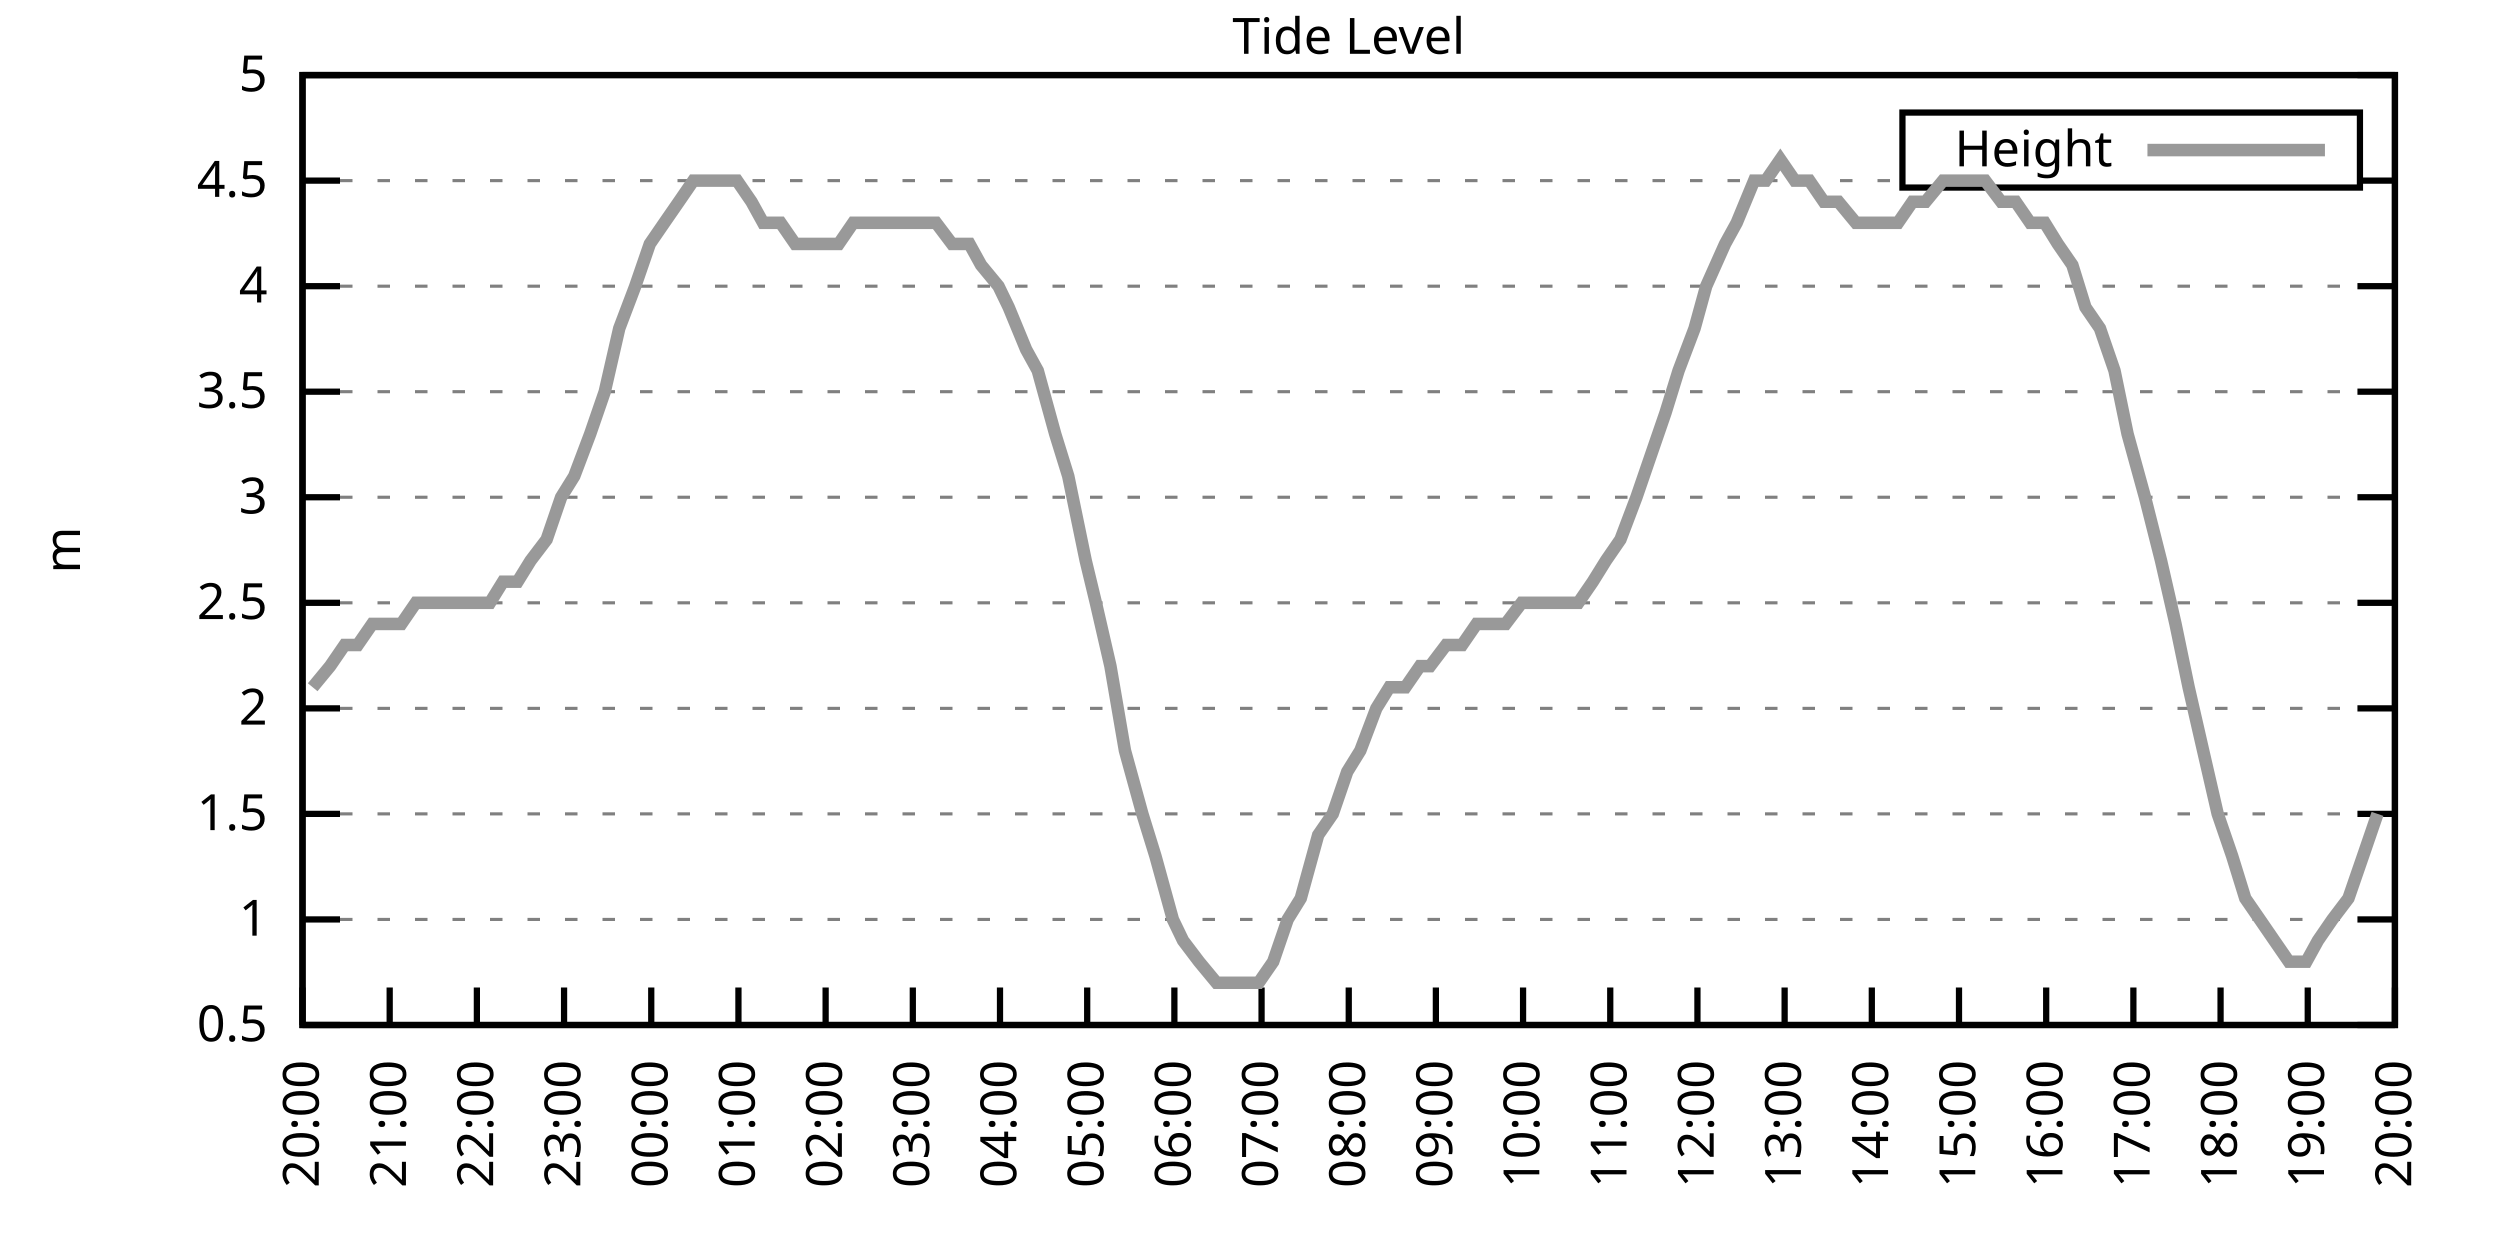
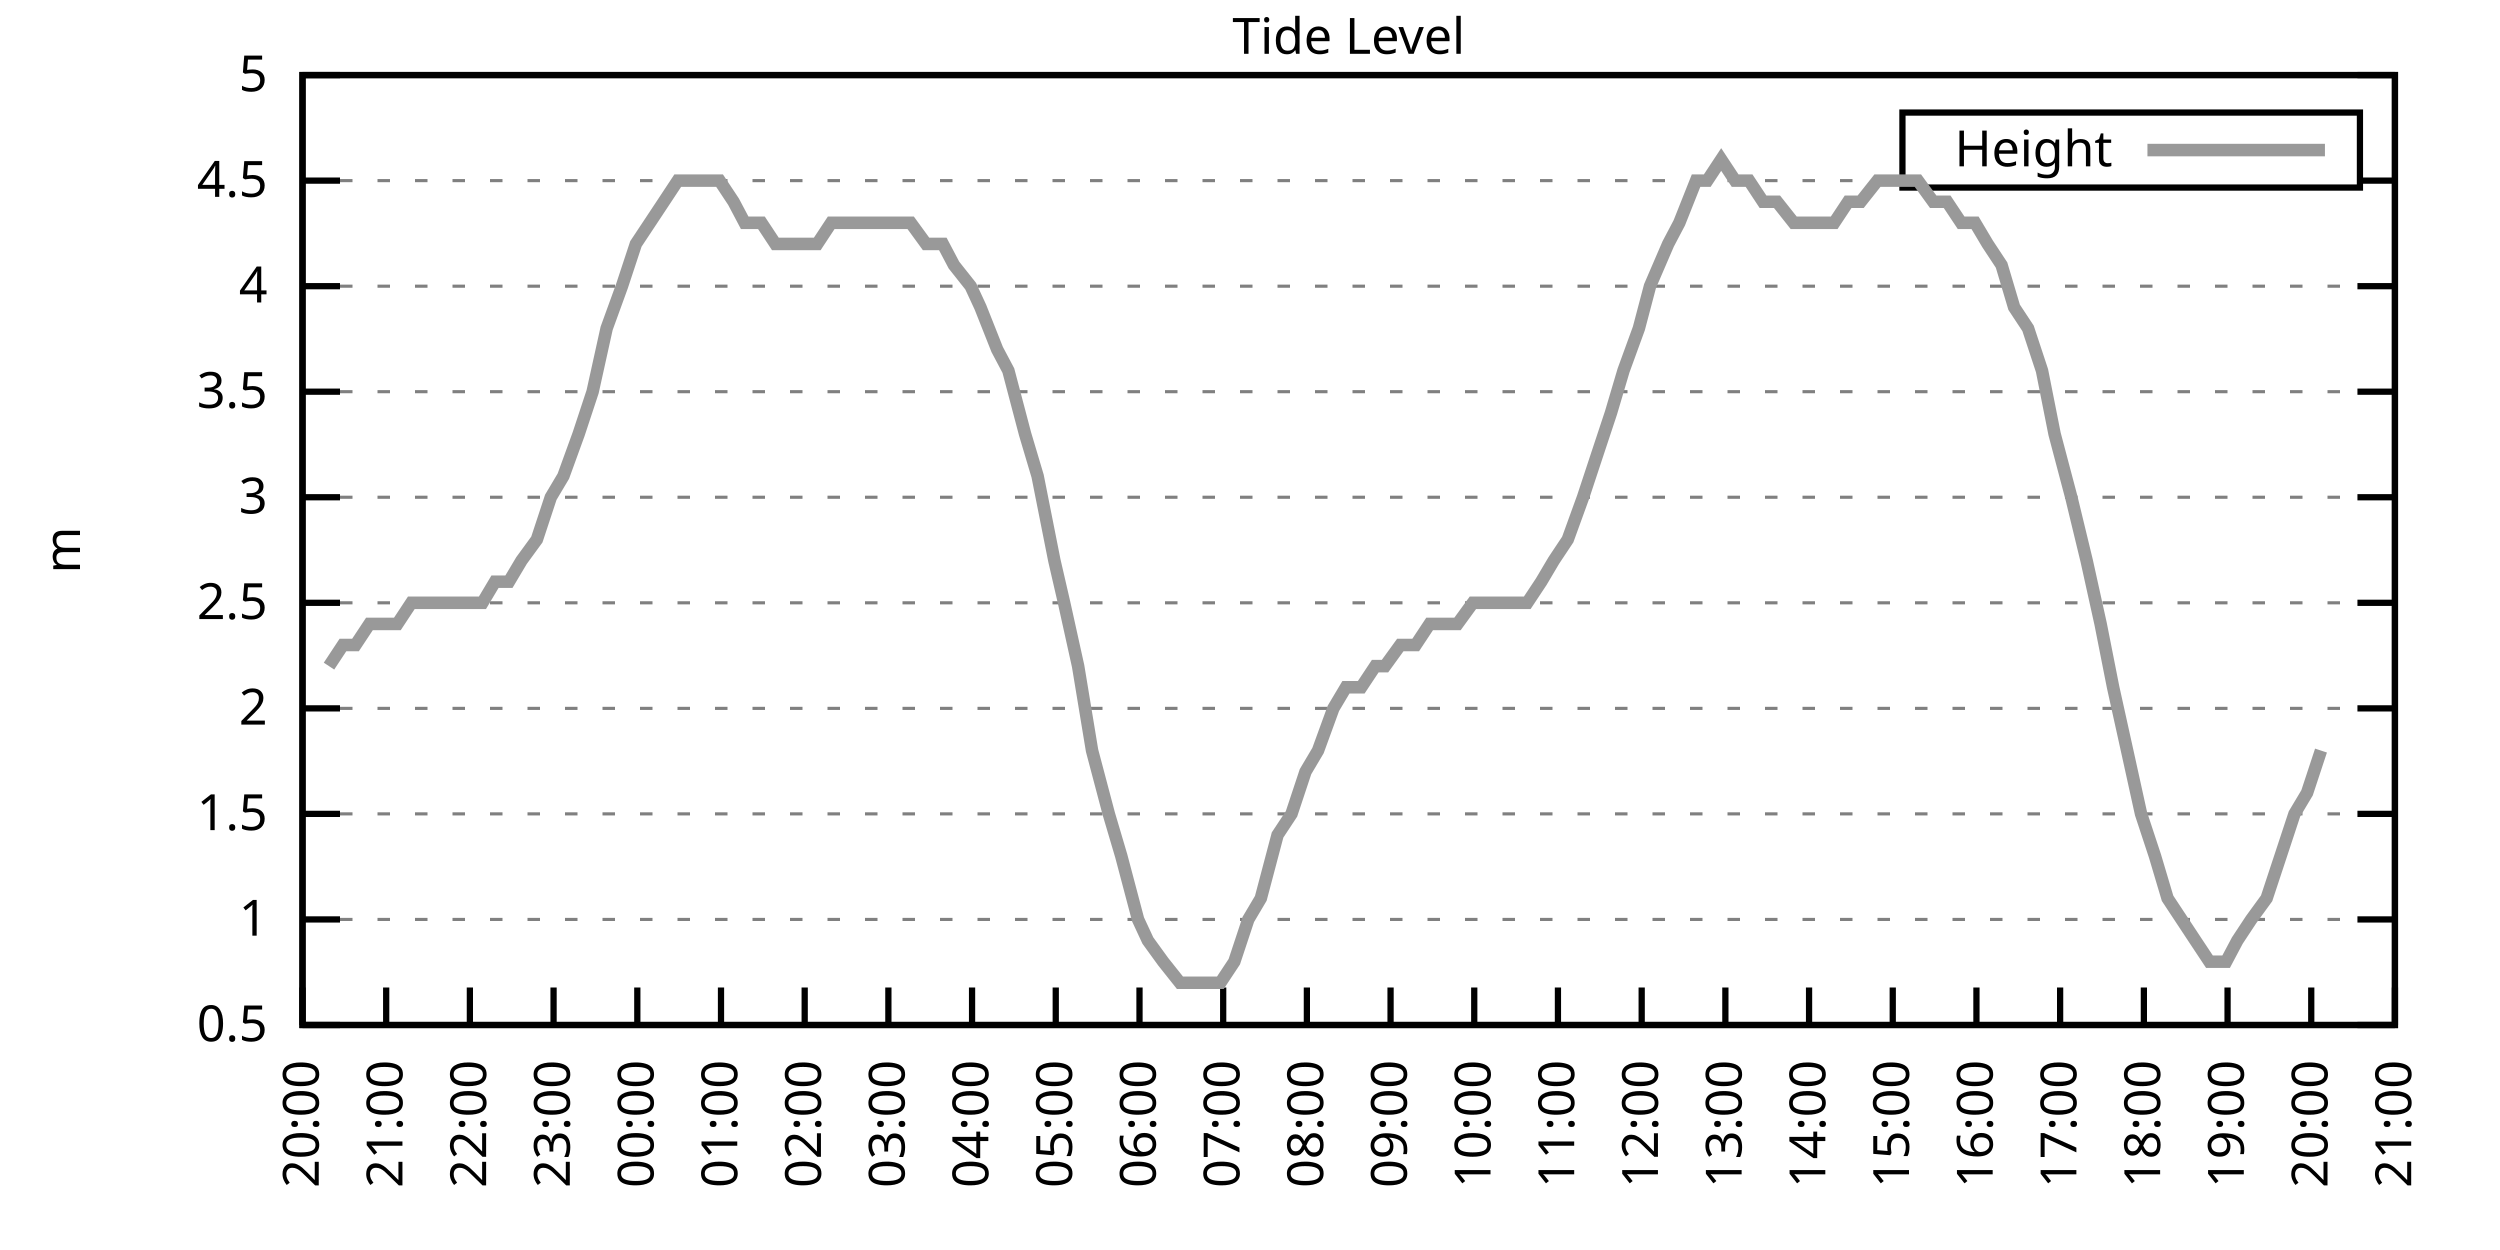
<svg xmlns="http://www.w3.org/2000/svg" xmlns:xlink="http://www.w3.org/1999/xlink" width="400" height="200" viewBox="0 0 400 200">
  <g id="gnuplot_canvas">
    <rect x="0" y="0" width="400" height="200" fill="none" />
    <defs>
      <circle id="gpDot" r="0.5" stroke-width="0.5" stroke="currentColor" />
      <path id="gpPt0" stroke-width="0.333" stroke="currentColor" d="M-1,0 h2 M0,-1 v2" />
      <path id="gpPt1" stroke-width="0.333" stroke="currentColor" d="M-1,-1 L1,1 M1,-1 L-1,1" />
      <path id="gpPt2" stroke-width="0.333" stroke="currentColor" d="M-1,0 L1,0 M0,-1 L0,1 M-1,-1 L1,1 M-1,1 L1,-1" />
      <rect id="gpPt3" stroke-width="0.333" stroke="currentColor" x="-1" y="-1" width="2" height="2" />
      <rect id="gpPt4" stroke-width="0.333" stroke="currentColor" fill="currentColor" x="-1" y="-1" width="2" height="2" />
      <circle id="gpPt5" stroke-width="0.333" stroke="currentColor" cx="0" cy="0" r="1" />
      <use xlink:href="#gpPt5" id="gpPt6" fill="currentColor" stroke="none" />
      <path id="gpPt7" stroke-width="0.333" stroke="currentColor" d="M0,-1.33 L-1.33,0.67 L1.33,0.67 z" />
      <use xlink:href="#gpPt7" id="gpPt8" fill="currentColor" stroke="none" />
      <use xlink:href="#gpPt7" id="gpPt9" stroke="currentColor" transform="rotate(180)" />
      <use xlink:href="#gpPt9" id="gpPt10" fill="currentColor" stroke="none" />
      <use xlink:href="#gpPt3" id="gpPt11" stroke="currentColor" transform="rotate(45)" />
      <use xlink:href="#gpPt11" id="gpPt12" fill="currentColor" stroke="none" />
      <path id="gpPt13" stroke-width="0.333" stroke="currentColor" d="M0,1.330 L1.265,0.411 L0.782,-1.067 L-0.782,-1.076 L-1.265,0.411 z" />
      <use xlink:href="#gpPt13" id="gpPt14" fill="currentColor" stroke="none" />
      <filter id="textbox" filterUnits="objectBoundingBox" x="0" y="0" height="1" width="1">
        <feFlood flood-color="white" flood-opacity="1" result="bgnd" />
        <feComposite in="SourceGraphic" in2="bgnd" operator="atop" />
      </filter>
      <filter id="greybox" filterUnits="objectBoundingBox" x="0" y="0" height="1" width="1">
        <feFlood flood-color="lightgrey" flood-opacity="1" result="grey" />
        <feComposite in="SourceGraphic" in2="grey" operator="atop" />
      </filter>
    </defs>
    <g fill="none" color="white" stroke="currentColor" stroke-width="1.00" stroke-linecap="butt" stroke-linejoin="miter">
</g>
    <g fill="none" color="black" stroke="currentColor" stroke-width="1.00" stroke-linecap="butt" stroke-linejoin="miter">
      <g stroke="none" shape-rendering="crispEdges">
        <polygon fill="rgb(255, 255, 255)" points="48.40,164.00 383.18,164.00 383.18,12.02 48.40,12.02 " />
      </g>
    </g>
    <g fill="none" color="black" stroke="currentColor" stroke-width="1.00" stroke-linecap="butt" stroke-linejoin="miter">
</g>
    <g fill="none" color="black" stroke="black" stroke-width="0.50" stroke-linecap="butt" stroke-linejoin="miter">
</g>
    <g fill="none" color="gray" stroke="currentColor" stroke-width="0.50" stroke-linecap="butt" stroke-linejoin="miter">
      <path stroke="gray" stroke-dasharray="2,4" class="gridline" d="M48.40,164.00 L383.19,164.00  " />
    </g>
    <g fill="none" color="gray" stroke="gray" stroke-width="1.00" stroke-linecap="butt" stroke-linejoin="miter">
</g>
    <g fill="none" color="black" stroke="currentColor" stroke-width="1.00" stroke-linecap="butt" stroke-linejoin="miter">
      <path stroke="black" d="M48.40,164.00 L54.40,164.00 M383.19,164.00 L377.19,164.00  " />
      <g transform="translate(42.80,166.60)" stroke="none" fill="black" font-family="Sans" font-size="8.00" text-anchor="end">
        <text>
          <tspan font-family="Sans"> 0.5</tspan>
        </text>
      </g>
    </g>
    <g fill="none" color="black" stroke="currentColor" stroke-width="1.00" stroke-linecap="butt" stroke-linejoin="miter">
</g>
    <g fill="none" color="black" stroke="black" stroke-width="0.50" stroke-linecap="butt" stroke-linejoin="miter">
</g>
    <g fill="none" color="gray" stroke="currentColor" stroke-width="0.50" stroke-linecap="butt" stroke-linejoin="miter">
      <path stroke="gray" stroke-dasharray="2,4" class="gridline" d="M48.40,147.11 L383.19,147.11  " />
    </g>
    <g fill="none" color="gray" stroke="gray" stroke-width="1.00" stroke-linecap="butt" stroke-linejoin="miter">
</g>
    <g fill="none" color="black" stroke="currentColor" stroke-width="1.00" stroke-linecap="butt" stroke-linejoin="miter">
      <path stroke="black" d="M48.40,147.11 L54.40,147.11 M383.19,147.11 L377.19,147.11  " />
      <g transform="translate(42.80,149.71)" stroke="none" fill="black" font-family="Sans" font-size="8.00" text-anchor="end">
        <text>
          <tspan font-family="Sans"> 1</tspan>
        </text>
      </g>
    </g>
    <g fill="none" color="black" stroke="currentColor" stroke-width="1.00" stroke-linecap="butt" stroke-linejoin="miter">
</g>
    <g fill="none" color="black" stroke="black" stroke-width="0.50" stroke-linecap="butt" stroke-linejoin="miter">
</g>
    <g fill="none" color="gray" stroke="currentColor" stroke-width="0.50" stroke-linecap="butt" stroke-linejoin="miter">
      <path stroke="gray" stroke-dasharray="2,4" class="gridline" d="M48.40,130.22 L383.19,130.22  " />
    </g>
    <g fill="none" color="gray" stroke="gray" stroke-width="1.00" stroke-linecap="butt" stroke-linejoin="miter">
</g>
    <g fill="none" color="black" stroke="currentColor" stroke-width="1.00" stroke-linecap="butt" stroke-linejoin="miter">
      <path stroke="black" d="M48.40,130.22 L54.40,130.22 M383.19,130.22 L377.19,130.22  " />
      <g transform="translate(42.80,132.82)" stroke="none" fill="black" font-family="Sans" font-size="8.00" text-anchor="end">
        <text>
          <tspan font-family="Sans"> 1.5</tspan>
        </text>
      </g>
    </g>
    <g fill="none" color="black" stroke="currentColor" stroke-width="1.00" stroke-linecap="butt" stroke-linejoin="miter">
</g>
    <g fill="none" color="black" stroke="black" stroke-width="0.50" stroke-linecap="butt" stroke-linejoin="miter">
</g>
    <g fill="none" color="gray" stroke="currentColor" stroke-width="0.50" stroke-linecap="butt" stroke-linejoin="miter">
      <path stroke="gray" stroke-dasharray="2,4" class="gridline" d="M48.40,113.34 L383.19,113.34  " />
    </g>
    <g fill="none" color="gray" stroke="gray" stroke-width="1.00" stroke-linecap="butt" stroke-linejoin="miter">
</g>
    <g fill="none" color="black" stroke="currentColor" stroke-width="1.00" stroke-linecap="butt" stroke-linejoin="miter">
      <path stroke="black" d="M48.40,113.34 L54.40,113.34 M383.19,113.34 L377.19,113.34  " />
      <g transform="translate(42.80,115.94)" stroke="none" fill="black" font-family="Sans" font-size="8.00" text-anchor="end">
        <text>
          <tspan font-family="Sans"> 2</tspan>
        </text>
      </g>
    </g>
    <g fill="none" color="black" stroke="currentColor" stroke-width="1.00" stroke-linecap="butt" stroke-linejoin="miter">
</g>
    <g fill="none" color="black" stroke="black" stroke-width="0.50" stroke-linecap="butt" stroke-linejoin="miter">
</g>
    <g fill="none" color="gray" stroke="currentColor" stroke-width="0.50" stroke-linecap="butt" stroke-linejoin="miter">
      <path stroke="gray" stroke-dasharray="2,4" class="gridline" d="M48.40,96.45 L383.19,96.45  " />
    </g>
    <g fill="none" color="gray" stroke="gray" stroke-width="1.00" stroke-linecap="butt" stroke-linejoin="miter">
</g>
    <g fill="none" color="black" stroke="currentColor" stroke-width="1.00" stroke-linecap="butt" stroke-linejoin="miter">
      <path stroke="black" d="M48.40,96.45 L54.40,96.45 M383.19,96.45 L377.19,96.45  " />
      <g transform="translate(42.80,99.05)" stroke="none" fill="black" font-family="Sans" font-size="8.00" text-anchor="end">
        <text>
          <tspan font-family="Sans"> 2.5</tspan>
        </text>
      </g>
    </g>
    <g fill="none" color="black" stroke="currentColor" stroke-width="1.00" stroke-linecap="butt" stroke-linejoin="miter">
</g>
    <g fill="none" color="black" stroke="black" stroke-width="0.50" stroke-linecap="butt" stroke-linejoin="miter">
</g>
    <g fill="none" color="gray" stroke="currentColor" stroke-width="0.50" stroke-linecap="butt" stroke-linejoin="miter">
      <path stroke="gray" stroke-dasharray="2,4" class="gridline" d="M48.40,79.56 L383.19,79.56  " />
    </g>
    <g fill="none" color="gray" stroke="gray" stroke-width="1.00" stroke-linecap="butt" stroke-linejoin="miter">
</g>
    <g fill="none" color="black" stroke="currentColor" stroke-width="1.00" stroke-linecap="butt" stroke-linejoin="miter">
      <path stroke="black" d="M48.40,79.56 L54.40,79.56 M383.19,79.56 L377.19,79.56  " />
      <g transform="translate(42.80,82.16)" stroke="none" fill="black" font-family="Sans" font-size="8.00" text-anchor="end">
        <text>
          <tspan font-family="Sans"> 3</tspan>
        </text>
      </g>
    </g>
    <g fill="none" color="black" stroke="currentColor" stroke-width="1.00" stroke-linecap="butt" stroke-linejoin="miter">
</g>
    <g fill="none" color="black" stroke="black" stroke-width="0.50" stroke-linecap="butt" stroke-linejoin="miter">
</g>
    <g fill="none" color="gray" stroke="currentColor" stroke-width="0.50" stroke-linecap="butt" stroke-linejoin="miter">
      <path stroke="gray" stroke-dasharray="2,4" class="gridline" d="M48.40,62.67 L383.19,62.67  " />
    </g>
    <g fill="none" color="gray" stroke="gray" stroke-width="1.00" stroke-linecap="butt" stroke-linejoin="miter">
</g>
    <g fill="none" color="black" stroke="currentColor" stroke-width="1.00" stroke-linecap="butt" stroke-linejoin="miter">
      <path stroke="black" d="M48.40,62.67 L54.40,62.67 M383.19,62.67 L377.19,62.67  " />
      <g transform="translate(42.80,65.27)" stroke="none" fill="black" font-family="Sans" font-size="8.00" text-anchor="end">
        <text>
          <tspan font-family="Sans"> 3.5</tspan>
        </text>
      </g>
    </g>
    <g fill="none" color="black" stroke="currentColor" stroke-width="1.00" stroke-linecap="butt" stroke-linejoin="miter">
</g>
    <g fill="none" color="black" stroke="black" stroke-width="0.50" stroke-linecap="butt" stroke-linejoin="miter">
</g>
    <g fill="none" color="gray" stroke="currentColor" stroke-width="0.50" stroke-linecap="butt" stroke-linejoin="miter">
      <path stroke="gray" stroke-dasharray="2,4" class="gridline" d="M48.40,45.79 L383.19,45.79  " />
    </g>
    <g fill="none" color="gray" stroke="gray" stroke-width="1.00" stroke-linecap="butt" stroke-linejoin="miter">
</g>
    <g fill="none" color="black" stroke="currentColor" stroke-width="1.00" stroke-linecap="butt" stroke-linejoin="miter">
      <path stroke="black" d="M48.40,45.79 L54.40,45.79 M383.19,45.79 L377.19,45.79  " />
      <g transform="translate(42.80,48.39)" stroke="none" fill="black" font-family="Sans" font-size="8.00" text-anchor="end">
        <text>
          <tspan font-family="Sans"> 4</tspan>
        </text>
      </g>
    </g>
    <g fill="none" color="black" stroke="currentColor" stroke-width="1.00" stroke-linecap="butt" stroke-linejoin="miter">
</g>
    <g fill="none" color="black" stroke="black" stroke-width="0.50" stroke-linecap="butt" stroke-linejoin="miter">
</g>
    <g fill="none" color="gray" stroke="currentColor" stroke-width="0.50" stroke-linecap="butt" stroke-linejoin="miter">
      <path stroke="gray" stroke-dasharray="2,4" class="gridline" d="M48.40,28.90 L304.39,28.90 M377.59,28.90 L383.19,28.90  " />
    </g>
    <g fill="none" color="gray" stroke="gray" stroke-width="1.00" stroke-linecap="butt" stroke-linejoin="miter">
</g>
    <g fill="none" color="black" stroke="currentColor" stroke-width="1.00" stroke-linecap="butt" stroke-linejoin="miter">
      <path stroke="black" d="M48.40,28.90 L54.40,28.90 M383.19,28.90 L377.19,28.90  " />
      <g transform="translate(42.80,31.50)" stroke="none" fill="black" font-family="Sans" font-size="8.00" text-anchor="end">
        <text>
          <tspan font-family="Sans"> 4.5</tspan>
        </text>
      </g>
    </g>
    <g fill="none" color="black" stroke="currentColor" stroke-width="1.00" stroke-linecap="butt" stroke-linejoin="miter">
</g>
    <g fill="none" color="black" stroke="black" stroke-width="0.50" stroke-linecap="butt" stroke-linejoin="miter">
</g>
    <g fill="none" color="gray" stroke="currentColor" stroke-width="0.50" stroke-linecap="butt" stroke-linejoin="miter">
      <path stroke="gray" stroke-dasharray="2,4" class="gridline" d="M48.40,12.01 L383.19,12.01  " />
    </g>
    <g fill="none" color="gray" stroke="gray" stroke-width="1.00" stroke-linecap="butt" stroke-linejoin="miter">
</g>
    <g fill="none" color="black" stroke="currentColor" stroke-width="1.00" stroke-linecap="butt" stroke-linejoin="miter">
      <path stroke="black" d="M48.40,12.01 L54.40,12.01 M383.19,12.01 L377.19,12.01  " />
      <g transform="translate(42.80,14.61)" stroke="none" fill="black" font-family="Sans" font-size="8.00" text-anchor="end">
        <text>
          <tspan font-family="Sans"> 5</tspan>
        </text>
      </g>
    </g>
    <g fill="none" color="black" stroke="currentColor" stroke-width="1.00" stroke-linecap="butt" stroke-linejoin="miter">
      <path stroke="black" d="M48.40,164.00 L48.40,158.00  " />
      <g transform="translate(51.00,169.60) rotate(270.00)" stroke="none" fill="black" font-family="Sans" font-size="8.00" text-anchor="end">
        <text>
          <tspan font-family="Sans">20:00</tspan>
        </text>
      </g>
    </g>
    <g fill="none" color="black" stroke="currentColor" stroke-width="1.00" stroke-linecap="butt" stroke-linejoin="miter">
-       <path stroke="black" d="M62.35,164.00 L62.35,158.00  " />
-       <g transform="translate(64.95,169.60) rotate(270.00)" stroke="none" fill="black" font-family="Sans" font-size="8.00" text-anchor="end">
+       <path stroke="black" d="M61.79,164.00 L61.79,158.00  " />
+       <g transform="translate(64.39,169.60) rotate(270.00)" stroke="none" fill="black" font-family="Sans" font-size="8.00" text-anchor="end">
        <text>
          <tspan font-family="Sans">21:00</tspan>
        </text>
      </g>
    </g>
    <g fill="none" color="black" stroke="currentColor" stroke-width="1.00" stroke-linecap="butt" stroke-linejoin="miter">
-       <path stroke="black" d="M76.30,164.00 L76.30,158.00  " />
-       <g transform="translate(78.90,169.60) rotate(270.00)" stroke="none" fill="black" font-family="Sans" font-size="8.00" text-anchor="end">
+       <path stroke="black" d="M75.18,164.00 L75.18,158.00  " />
+       <g transform="translate(77.78,169.60) rotate(270.00)" stroke="none" fill="black" font-family="Sans" font-size="8.00" text-anchor="end">
        <text>
          <tspan font-family="Sans">22:00</tspan>
        </text>
      </g>
    </g>
    <g fill="none" color="black" stroke="currentColor" stroke-width="1.00" stroke-linecap="butt" stroke-linejoin="miter">
-       <path stroke="black" d="M90.25,164.00 L90.25,158.00  " />
-       <g transform="translate(92.85,169.60) rotate(270.00)" stroke="none" fill="black" font-family="Sans" font-size="8.00" text-anchor="end">
+       <path stroke="black" d="M88.57,164.00 L88.57,158.00  " />
+       <g transform="translate(91.17,169.60) rotate(270.00)" stroke="none" fill="black" font-family="Sans" font-size="8.00" text-anchor="end">
        <text>
          <tspan font-family="Sans">23:00</tspan>
        </text>
      </g>
    </g>
    <g fill="none" color="black" stroke="currentColor" stroke-width="1.00" stroke-linecap="butt" stroke-linejoin="miter">
-       <path stroke="black" d="M104.20,164.00 L104.20,158.00  " />
-       <g transform="translate(106.80,169.60) rotate(270.00)" stroke="none" fill="black" font-family="Sans" font-size="8.00" text-anchor="end">
+       <path stroke="black" d="M101.97,164.00 L101.97,158.00  " />
+       <g transform="translate(104.57,169.60) rotate(270.00)" stroke="none" fill="black" font-family="Sans" font-size="8.00" text-anchor="end">
        <text>
          <tspan font-family="Sans">00:00</tspan>
        </text>
      </g>
    </g>
    <g fill="none" color="black" stroke="currentColor" stroke-width="1.00" stroke-linecap="butt" stroke-linejoin="miter">
-       <path stroke="black" d="M118.15,164.00 L118.15,158.00  " />
-       <g transform="translate(120.75,169.60) rotate(270.00)" stroke="none" fill="black" font-family="Sans" font-size="8.00" text-anchor="end">
+       <path stroke="black" d="M115.36,164.00 L115.36,158.00  " />
+       <g transform="translate(117.96,169.60) rotate(270.00)" stroke="none" fill="black" font-family="Sans" font-size="8.00" text-anchor="end">
        <text>
          <tspan font-family="Sans">01:00</tspan>
        </text>
      </g>
    </g>
    <g fill="none" color="black" stroke="currentColor" stroke-width="1.00" stroke-linecap="butt" stroke-linejoin="miter">
-       <path stroke="black" d="M132.10,164.00 L132.10,158.00  " />
-       <g transform="translate(134.70,169.60) rotate(270.00)" stroke="none" fill="black" font-family="Sans" font-size="8.00" text-anchor="end">
+       <path stroke="black" d="M128.75,164.00 L128.75,158.00  " />
+       <g transform="translate(131.35,169.60) rotate(270.00)" stroke="none" fill="black" font-family="Sans" font-size="8.00" text-anchor="end">
        <text>
          <tspan font-family="Sans">02:00</tspan>
        </text>
      </g>
    </g>
    <g fill="none" color="black" stroke="currentColor" stroke-width="1.00" stroke-linecap="butt" stroke-linejoin="miter">
-       <path stroke="black" d="M146.05,164.00 L146.05,158.00  " />
-       <g transform="translate(148.65,169.60) rotate(270.00)" stroke="none" fill="black" font-family="Sans" font-size="8.00" text-anchor="end">
+       <path stroke="black" d="M142.14,164.00 L142.14,158.00  " />
+       <g transform="translate(144.74,169.60) rotate(270.00)" stroke="none" fill="black" font-family="Sans" font-size="8.00" text-anchor="end">
        <text>
          <tspan font-family="Sans">03:00</tspan>
        </text>
      </g>
    </g>
    <g fill="none" color="black" stroke="currentColor" stroke-width="1.00" stroke-linecap="butt" stroke-linejoin="miter">
-       <path stroke="black" d="M160.00,164.00 L160.00,158.00  " />
-       <g transform="translate(162.60,169.60) rotate(270.00)" stroke="none" fill="black" font-family="Sans" font-size="8.00" text-anchor="end">
+       <path stroke="black" d="M155.53,164.00 L155.53,158.00  " />
+       <g transform="translate(158.13,169.60) rotate(270.00)" stroke="none" fill="black" font-family="Sans" font-size="8.00" text-anchor="end">
        <text>
          <tspan font-family="Sans">04:00</tspan>
        </text>
      </g>
    </g>
    <g fill="none" color="black" stroke="currentColor" stroke-width="1.00" stroke-linecap="butt" stroke-linejoin="miter">
-       <path stroke="black" d="M173.95,164.00 L173.95,158.00  " />
-       <g transform="translate(176.55,169.60) rotate(270.00)" stroke="none" fill="black" font-family="Sans" font-size="8.00" text-anchor="end">
+       <path stroke="black" d="M168.92,164.00 L168.92,158.00  " />
+       <g transform="translate(171.52,169.60) rotate(270.00)" stroke="none" fill="black" font-family="Sans" font-size="8.00" text-anchor="end">
        <text>
          <tspan font-family="Sans">05:00</tspan>
        </text>
      </g>
    </g>
    <g fill="none" color="black" stroke="currentColor" stroke-width="1.00" stroke-linecap="butt" stroke-linejoin="miter">
-       <path stroke="black" d="M187.90,164.00 L187.90,158.00  " />
-       <g transform="translate(190.50,169.60) rotate(270.00)" stroke="none" fill="black" font-family="Sans" font-size="8.00" text-anchor="end">
+       <path stroke="black" d="M182.32,164.00 L182.32,158.00  " />
+       <g transform="translate(184.92,169.60) rotate(270.00)" stroke="none" fill="black" font-family="Sans" font-size="8.00" text-anchor="end">
        <text>
          <tspan font-family="Sans">06:00</tspan>
        </text>
      </g>
    </g>
    <g fill="none" color="black" stroke="currentColor" stroke-width="1.00" stroke-linecap="butt" stroke-linejoin="miter">
-       <path stroke="black" d="M201.85,164.00 L201.85,158.00  " />
-       <g transform="translate(204.45,169.60) rotate(270.00)" stroke="none" fill="black" font-family="Sans" font-size="8.00" text-anchor="end">
+       <path stroke="black" d="M195.71,164.00 L195.71,158.00  " />
+       <g transform="translate(198.31,169.60) rotate(270.00)" stroke="none" fill="black" font-family="Sans" font-size="8.00" text-anchor="end">
        <text>
          <tspan font-family="Sans">07:00</tspan>
        </text>
      </g>
    </g>
    <g fill="none" color="black" stroke="currentColor" stroke-width="1.00" stroke-linecap="butt" stroke-linejoin="miter">
-       <path stroke="black" d="M215.80,164.00 L215.80,158.00  " />
-       <g transform="translate(218.40,169.60) rotate(270.00)" stroke="none" fill="black" font-family="Sans" font-size="8.00" text-anchor="end">
+       <path stroke="black" d="M209.10,164.00 L209.10,158.00  " />
+       <g transform="translate(211.70,169.60) rotate(270.00)" stroke="none" fill="black" font-family="Sans" font-size="8.00" text-anchor="end">
        <text>
          <tspan font-family="Sans">08:00</tspan>
        </text>
      </g>
    </g>
    <g fill="none" color="black" stroke="currentColor" stroke-width="1.00" stroke-linecap="butt" stroke-linejoin="miter">
-       <path stroke="black" d="M229.74,164.00 L229.74,158.00  " />
-       <g transform="translate(232.34,169.60) rotate(270.00)" stroke="none" fill="black" font-family="Sans" font-size="8.00" text-anchor="end">
+       <path stroke="black" d="M222.49,164.00 L222.49,158.00  " />
+       <g transform="translate(225.09,169.60) rotate(270.00)" stroke="none" fill="black" font-family="Sans" font-size="8.00" text-anchor="end">
        <text>
          <tspan font-family="Sans">09:00</tspan>
        </text>
      </g>
    </g>
    <g fill="none" color="black" stroke="currentColor" stroke-width="1.00" stroke-linecap="butt" stroke-linejoin="miter">
-       <path stroke="black" d="M243.69,164.00 L243.69,158.00  " />
-       <g transform="translate(246.29,169.60) rotate(270.00)" stroke="none" fill="black" font-family="Sans" font-size="8.00" text-anchor="end">
+       <path stroke="black" d="M235.88,164.00 L235.88,158.00  " />
+       <g transform="translate(238.48,169.60) rotate(270.00)" stroke="none" fill="black" font-family="Sans" font-size="8.00" text-anchor="end">
        <text>
          <tspan font-family="Sans">10:00</tspan>
        </text>
      </g>
    </g>
    <g fill="none" color="black" stroke="currentColor" stroke-width="1.00" stroke-linecap="butt" stroke-linejoin="miter">
-       <path stroke="black" d="M257.64,164.00 L257.64,158.00  " />
-       <g transform="translate(260.24,169.60) rotate(270.00)" stroke="none" fill="black" font-family="Sans" font-size="8.00" text-anchor="end">
+       <path stroke="black" d="M249.27,164.00 L249.27,158.00  " />
+       <g transform="translate(251.87,169.60) rotate(270.00)" stroke="none" fill="black" font-family="Sans" font-size="8.00" text-anchor="end">
        <text>
          <tspan font-family="Sans">11:00</tspan>
        </text>
      </g>
    </g>
    <g fill="none" color="black" stroke="currentColor" stroke-width="1.00" stroke-linecap="butt" stroke-linejoin="miter">
-       <path stroke="black" d="M271.59,164.00 L271.59,158.00  " />
-       <g transform="translate(274.19,169.60) rotate(270.00)" stroke="none" fill="black" font-family="Sans" font-size="8.00" text-anchor="end">
+       <path stroke="black" d="M262.67,164.00 L262.67,158.00  " />
+       <g transform="translate(265.27,169.60) rotate(270.00)" stroke="none" fill="black" font-family="Sans" font-size="8.00" text-anchor="end">
        <text>
          <tspan font-family="Sans">12:00</tspan>
        </text>
      </g>
    </g>
    <g fill="none" color="black" stroke="currentColor" stroke-width="1.00" stroke-linecap="butt" stroke-linejoin="miter">
-       <path stroke="black" d="M285.54,164.00 L285.54,158.00  " />
-       <g transform="translate(288.14,169.60) rotate(270.00)" stroke="none" fill="black" font-family="Sans" font-size="8.00" text-anchor="end">
+       <path stroke="black" d="M276.06,164.00 L276.06,158.00  " />
+       <g transform="translate(278.66,169.60) rotate(270.00)" stroke="none" fill="black" font-family="Sans" font-size="8.00" text-anchor="end">
        <text>
          <tspan font-family="Sans">13:00</tspan>
        </text>
      </g>
    </g>
    <g fill="none" color="black" stroke="currentColor" stroke-width="1.00" stroke-linecap="butt" stroke-linejoin="miter">
-       <path stroke="black" d="M299.49,164.00 L299.49,158.00  " />
-       <g transform="translate(302.09,169.60) rotate(270.00)" stroke="none" fill="black" font-family="Sans" font-size="8.00" text-anchor="end">
+       <path stroke="black" d="M289.45,164.00 L289.45,158.00  " />
+       <g transform="translate(292.05,169.60) rotate(270.00)" stroke="none" fill="black" font-family="Sans" font-size="8.00" text-anchor="end">
        <text>
          <tspan font-family="Sans">14:00</tspan>
        </text>
      </g>
    </g>
    <g fill="none" color="black" stroke="currentColor" stroke-width="1.00" stroke-linecap="butt" stroke-linejoin="miter">
-       <path stroke="black" d="M313.44,164.00 L313.44,158.00  " />
-       <g transform="translate(316.04,169.60) rotate(270.00)" stroke="none" fill="black" font-family="Sans" font-size="8.00" text-anchor="end">
+       <path stroke="black" d="M302.84,164.00 L302.84,158.00  " />
+       <g transform="translate(305.44,169.60) rotate(270.00)" stroke="none" fill="black" font-family="Sans" font-size="8.00" text-anchor="end">
        <text>
          <tspan font-family="Sans">15:00</tspan>
        </text>
      </g>
    </g>
    <g fill="none" color="black" stroke="currentColor" stroke-width="1.00" stroke-linecap="butt" stroke-linejoin="miter">
-       <path stroke="black" d="M327.39,164.00 L327.39,158.00  " />
-       <g transform="translate(329.99,169.60) rotate(270.00)" stroke="none" fill="black" font-family="Sans" font-size="8.00" text-anchor="end">
+       <path stroke="black" d="M316.23,164.00 L316.23,158.00  " />
+       <g transform="translate(318.83,169.60) rotate(270.00)" stroke="none" fill="black" font-family="Sans" font-size="8.00" text-anchor="end">
        <text>
          <tspan font-family="Sans">16:00</tspan>
        </text>
      </g>
    </g>
    <g fill="none" color="black" stroke="currentColor" stroke-width="1.00" stroke-linecap="butt" stroke-linejoin="miter">
-       <path stroke="black" d="M341.34,164.00 L341.34,158.00  " />
-       <g transform="translate(343.94,169.60) rotate(270.00)" stroke="none" fill="black" font-family="Sans" font-size="8.00" text-anchor="end">
+       <path stroke="black" d="M329.62,164.00 L329.62,158.00  " />
+       <g transform="translate(332.22,169.60) rotate(270.00)" stroke="none" fill="black" font-family="Sans" font-size="8.00" text-anchor="end">
        <text>
          <tspan font-family="Sans">17:00</tspan>
        </text>
      </g>
    </g>
    <g fill="none" color="black" stroke="currentColor" stroke-width="1.00" stroke-linecap="butt" stroke-linejoin="miter">
-       <path stroke="black" d="M355.29,164.00 L355.29,158.00  " />
-       <g transform="translate(357.89,169.60) rotate(270.00)" stroke="none" fill="black" font-family="Sans" font-size="8.00" text-anchor="end">
+       <path stroke="black" d="M343.02,164.00 L343.02,158.00  " />
+       <g transform="translate(345.62,169.60) rotate(270.00)" stroke="none" fill="black" font-family="Sans" font-size="8.00" text-anchor="end">
        <text>
          <tspan font-family="Sans">18:00</tspan>
        </text>
      </g>
    </g>
    <g fill="none" color="black" stroke="currentColor" stroke-width="1.00" stroke-linecap="butt" stroke-linejoin="miter">
-       <path stroke="black" d="M369.24,164.00 L369.24,158.00  " />
-       <g transform="translate(371.84,169.60) rotate(270.00)" stroke="none" fill="black" font-family="Sans" font-size="8.00" text-anchor="end">
+       <path stroke="black" d="M356.41,164.00 L356.41,158.00  " />
+       <g transform="translate(359.01,169.60) rotate(270.00)" stroke="none" fill="black" font-family="Sans" font-size="8.00" text-anchor="end">
        <text>
          <tspan font-family="Sans">19:00</tspan>
+         </text>
+       </g>
+     </g>
+     <g fill="none" color="black" stroke="currentColor" stroke-width="1.00" stroke-linecap="butt" stroke-linejoin="miter">
+       <path stroke="black" d="M369.80,164.00 L369.80,158.00  " />
+       <g transform="translate(372.40,169.60) rotate(270.00)" stroke="none" fill="black" font-family="Sans" font-size="8.00" text-anchor="end">
+         <text>
+           <tspan font-family="Sans">20:00</tspan>
        </text>
      </g>
    </g>
    <g fill="none" color="black" stroke="currentColor" stroke-width="1.00" stroke-linecap="butt" stroke-linejoin="miter">
      <path stroke="black" d="M383.19,164.00 L383.19,158.00  " />
      <g transform="translate(385.79,169.60) rotate(270.00)" stroke="none" fill="black" font-family="Sans" font-size="8.00" text-anchor="end">
        <text>
-           <tspan font-family="Sans">20:00</tspan>
+           <tspan font-family="Sans">21:00</tspan>
        </text>
      </g>
    </g>
    <g fill="none" color="black" stroke="currentColor" stroke-width="1.00" stroke-linecap="butt" stroke-linejoin="miter">
</g>
    <g fill="none" color="black" stroke="currentColor" stroke-width="1.00" stroke-linecap="butt" stroke-linejoin="miter">
      <path stroke="black" d="M48.40,12.01 L48.40,164.00 L383.19,164.00 L383.19,12.01 L48.40,12.01 Z  " />
    </g>
    <g fill="none" color="black" stroke="currentColor" stroke-width="1.00" stroke-linecap="butt" stroke-linejoin="miter">
</g>
    <g fill="none" color="black" stroke="currentColor" stroke-width="1.00" stroke-linecap="butt" stroke-linejoin="miter">
      <path stroke="black" d="M304.39,30.01 L304.39,18.01 L377.59,18.01 L377.59,30.01 L304.39,30.01 Z  " />
    </g>
    <g id="Tide_level_plot_1">
      <g fill="none" color="white" stroke="black" stroke-width="2.00" stroke-linecap="butt" stroke-linejoin="miter">
</g>
      <g fill="none" color="black" stroke="currentColor" stroke-width="2.00" stroke-linecap="butt" stroke-linejoin="miter">
        <g transform="translate(337.99,26.61)" stroke="none" fill="black" font-family="Sans" font-size="8.00" text-anchor="end">
          <text>
            <tspan font-family="Sans">Height</tspan>
          </text>
        </g>
      </g>
      <g fill="none" color="black" stroke="currentColor" stroke-width="2.00" stroke-linecap="butt" stroke-linejoin="miter">
-         <path stroke="rgb(153, 153, 153)" d="M343.59,24.01 L371.99,24.01 M50.03,109.96 L52.82,106.58 L55.14,103.20 L57.23,103.20 L59.56,99.83 L61.88,99.83   L64.21,99.83 L66.53,96.45 L69.09,96.45 L71.42,96.45 L73.74,96.45 L76.07,96.45 L78.39,96.45 L80.48,93.07   L82.81,93.07 L84.90,89.69 L87.46,86.32 L89.78,79.56 L91.88,76.18 L94.43,69.43 L96.76,62.67 L99.08,52.54   L101.64,45.79 L103.97,39.03 L106.29,35.65 L108.62,32.28 L110.94,28.90 L112.80,28.90 L115.13,28.90 L117.92,28.90   L120.24,32.28 L122.10,35.65 L124.89,35.65 L127.22,39.03 L128.84,39.03 L131.40,39.03 L134.19,39.03 L136.51,35.65   L140.70,35.65 L143.49,35.65 L145.35,35.65 L147.44,35.65 L149.77,35.65 L152.32,39.03 L155.11,39.03 L156.97,42.41   L159.76,45.79 L161.39,49.16 L164.18,55.92 L166.04,59.30 L168.83,69.43 L170.92,76.18 L173.71,89.69 L175.34,96.45   L177.67,106.58 L179.99,120.09 L182.78,130.22 L184.87,136.98 L187.66,147.11 L189.29,150.49 L191.85,153.87 L194.64,157.24   L196.96,157.24 L199.29,157.24 L201.38,157.24 L203.71,153.87 L206.03,147.11 L208.12,143.73 L210.91,133.60 L213.24,130.22   L215.56,123.47 L217.65,120.09 L220.21,113.34 L222.30,109.96 L224.86,109.96 L227.19,106.58 L228.81,106.58 L231.37,103.20   L233.93,103.20 L236.25,99.83 L238.81,99.83 L240.90,99.83 L243.46,96.45 L245.79,96.45 L248.11,96.45 L250.20,96.45   L252.53,96.45 L254.85,93.07 L256.95,89.69 L259.27,86.32 L261.83,79.56 L264.15,72.81 L266.48,66.05 L268.57,59.30   L271.13,52.54 L272.99,45.79 L276.01,39.03 L277.87,35.65 L280.66,28.90 L282.52,28.90 L284.85,25.52 L287.17,28.90   L289.50,28.90 L291.82,32.28 L294.15,32.28 L296.94,35.65 L299.26,35.65 L301.12,35.65 L303.68,35.65 L306.00,32.28   L308.09,32.28 L310.88,28.90 L312.74,28.90 L315.53,28.90 L317.63,28.90 L320.18,32.28 L322.51,32.28 L324.83,35.65   L327.16,35.65 L329.25,39.03 L331.58,42.41 L333.67,49.16 L335.99,52.54 L338.32,59.30 L340.41,69.43 L343.20,79.56   L345.76,89.69 L348.08,99.83 L350.18,109.96 L352.50,120.09 L354.83,130.22 L357.15,136.98 L359.24,143.73 L361.57,147.11   L363.89,150.49 L366.22,153.87 L369.01,153.87 L370.87,150.49 L373.19,147.11 L375.75,143.73 L378.08,136.98 L380.40,130.22    " />
+         <path stroke="rgb(153, 153, 153)" d="M343.59,24.01 L371.99,24.01 M52.64,106.58 L54.87,103.20 L56.88,103.20 L59.11,99.83 L61.35,99.83 L63.58,99.83   L65.81,96.45 L68.26,96.45 L70.50,96.45 L72.73,96.45 L74.96,96.45 L77.19,96.45 L79.20,93.07 L81.43,93.07   L83.44,89.69 L85.90,86.32 L88.13,79.56 L90.14,76.18 L92.59,69.43 L94.82,62.67 L97.06,52.54 L99.51,45.79   L101.74,39.03 L103.98,35.65 L106.21,32.28 L108.44,28.90 L110.22,28.90 L112.46,28.90 L115.13,28.90 L117.37,32.28   L119.15,35.65 L121.83,35.65 L124.06,39.03 L125.62,39.03 L128.08,39.03 L130.76,39.03 L132.99,35.65 L137.01,35.65   L139.69,35.65 L141.47,35.65 L143.48,35.65 L145.71,35.65 L148.17,39.03 L150.85,39.03 L152.63,42.41 L155.31,45.79   L156.87,49.16 L159.55,55.92 L161.34,59.30 L164.01,69.43 L166.02,76.18 L168.70,89.69 L170.26,96.45 L172.50,106.58   L174.73,120.09 L177.41,130.22 L179.41,136.98 L182.09,147.11 L183.66,150.49 L186.11,153.87 L188.79,157.24 L191.02,157.24   L193.25,157.24 L195.26,157.24 L197.49,153.87 L199.73,147.11 L201.73,143.73 L204.41,133.60 L206.64,130.22 L208.88,123.47   L210.88,120.09 L213.34,113.34 L215.35,109.96 L217.80,109.96 L220.04,106.58 L221.60,106.58 L224.05,103.20 L226.51,103.20   L228.74,99.83 L231.20,99.83 L233.20,99.83 L235.66,96.45 L237.89,96.45 L240.12,96.45 L242.13,96.45 L244.36,96.45   L246.60,93.07 L248.60,89.69 L250.84,86.32 L253.29,79.56 L255.52,72.81 L257.76,66.05 L259.76,59.30 L262.22,52.54   L264.00,45.79 L266.91,39.03 L268.69,35.65 L271.37,28.90 L273.16,28.90 L275.39,25.52 L277.62,28.90 L279.85,28.90   L282.08,32.28 L284.32,32.28 L286.99,35.65 L289.23,35.65 L291.01,35.65 L293.47,35.65 L295.70,32.28 L297.71,32.28   L300.39,28.90 L302.17,28.90 L304.85,28.90 L306.86,28.90 L309.31,32.28 L311.54,32.28 L313.78,35.65 L316.01,35.65   L318.02,39.03 L320.25,42.41 L322.26,49.16 L324.49,52.54 L326.72,59.30 L328.73,69.43 L331.41,79.56 L333.86,89.69   L336.10,99.83 L338.10,109.96 L340.34,120.09 L342.57,130.22 L344.80,136.98 L346.81,143.73 L349.04,147.11 L351.27,150.49   L353.51,153.87 L356.18,153.87 L357.97,150.49 L360.20,147.11 L362.66,143.73 L364.89,136.98 L367.12,130.22 L369.13,126.85   L371.36,120.09  " />
      </g>
    </g>
    <g fill="none" color="black" stroke="currentColor" stroke-width="2.00" stroke-linecap="butt" stroke-linejoin="miter">
</g>
    <g fill="none" color="black" stroke="black" stroke-width="1.00" stroke-linecap="butt" stroke-linejoin="miter">
</g>
    <g fill="none" color="black" stroke="currentColor" stroke-width="1.00" stroke-linecap="butt" stroke-linejoin="miter">
      <path stroke="black" d="M48.40,12.01 L48.40,164.00 L383.19,164.00 L383.19,12.01 L48.40,12.01 Z  " />
      <g transform="translate(12.80,88.01) rotate(270.00)" stroke="none" fill="black" font-family="Sans" font-size="8.00" text-anchor="middle">
        <text>
          <tspan font-family="Sans">m</tspan>
        </text>
      </g>
    </g>
    <g fill="none" color="black" stroke="currentColor" stroke-width="1.00" stroke-linecap="butt" stroke-linejoin="miter">
</g>
    <g fill="none" color="black" stroke="currentColor" stroke-width="1.00" stroke-linecap="butt" stroke-linejoin="miter">
      <g transform="translate(215.79,8.61)" stroke="none" fill="black" font-family="Sans" font-size="8.00" text-anchor="middle">
        <text>
          <tspan font-family="Sans">Tide Level</tspan>
        </text>
      </g>
    </g>
    <g fill="none" color="black" stroke="currentColor" stroke-width="1.00" stroke-linecap="butt" stroke-linejoin="miter">
</g>
  </g>
</svg>
